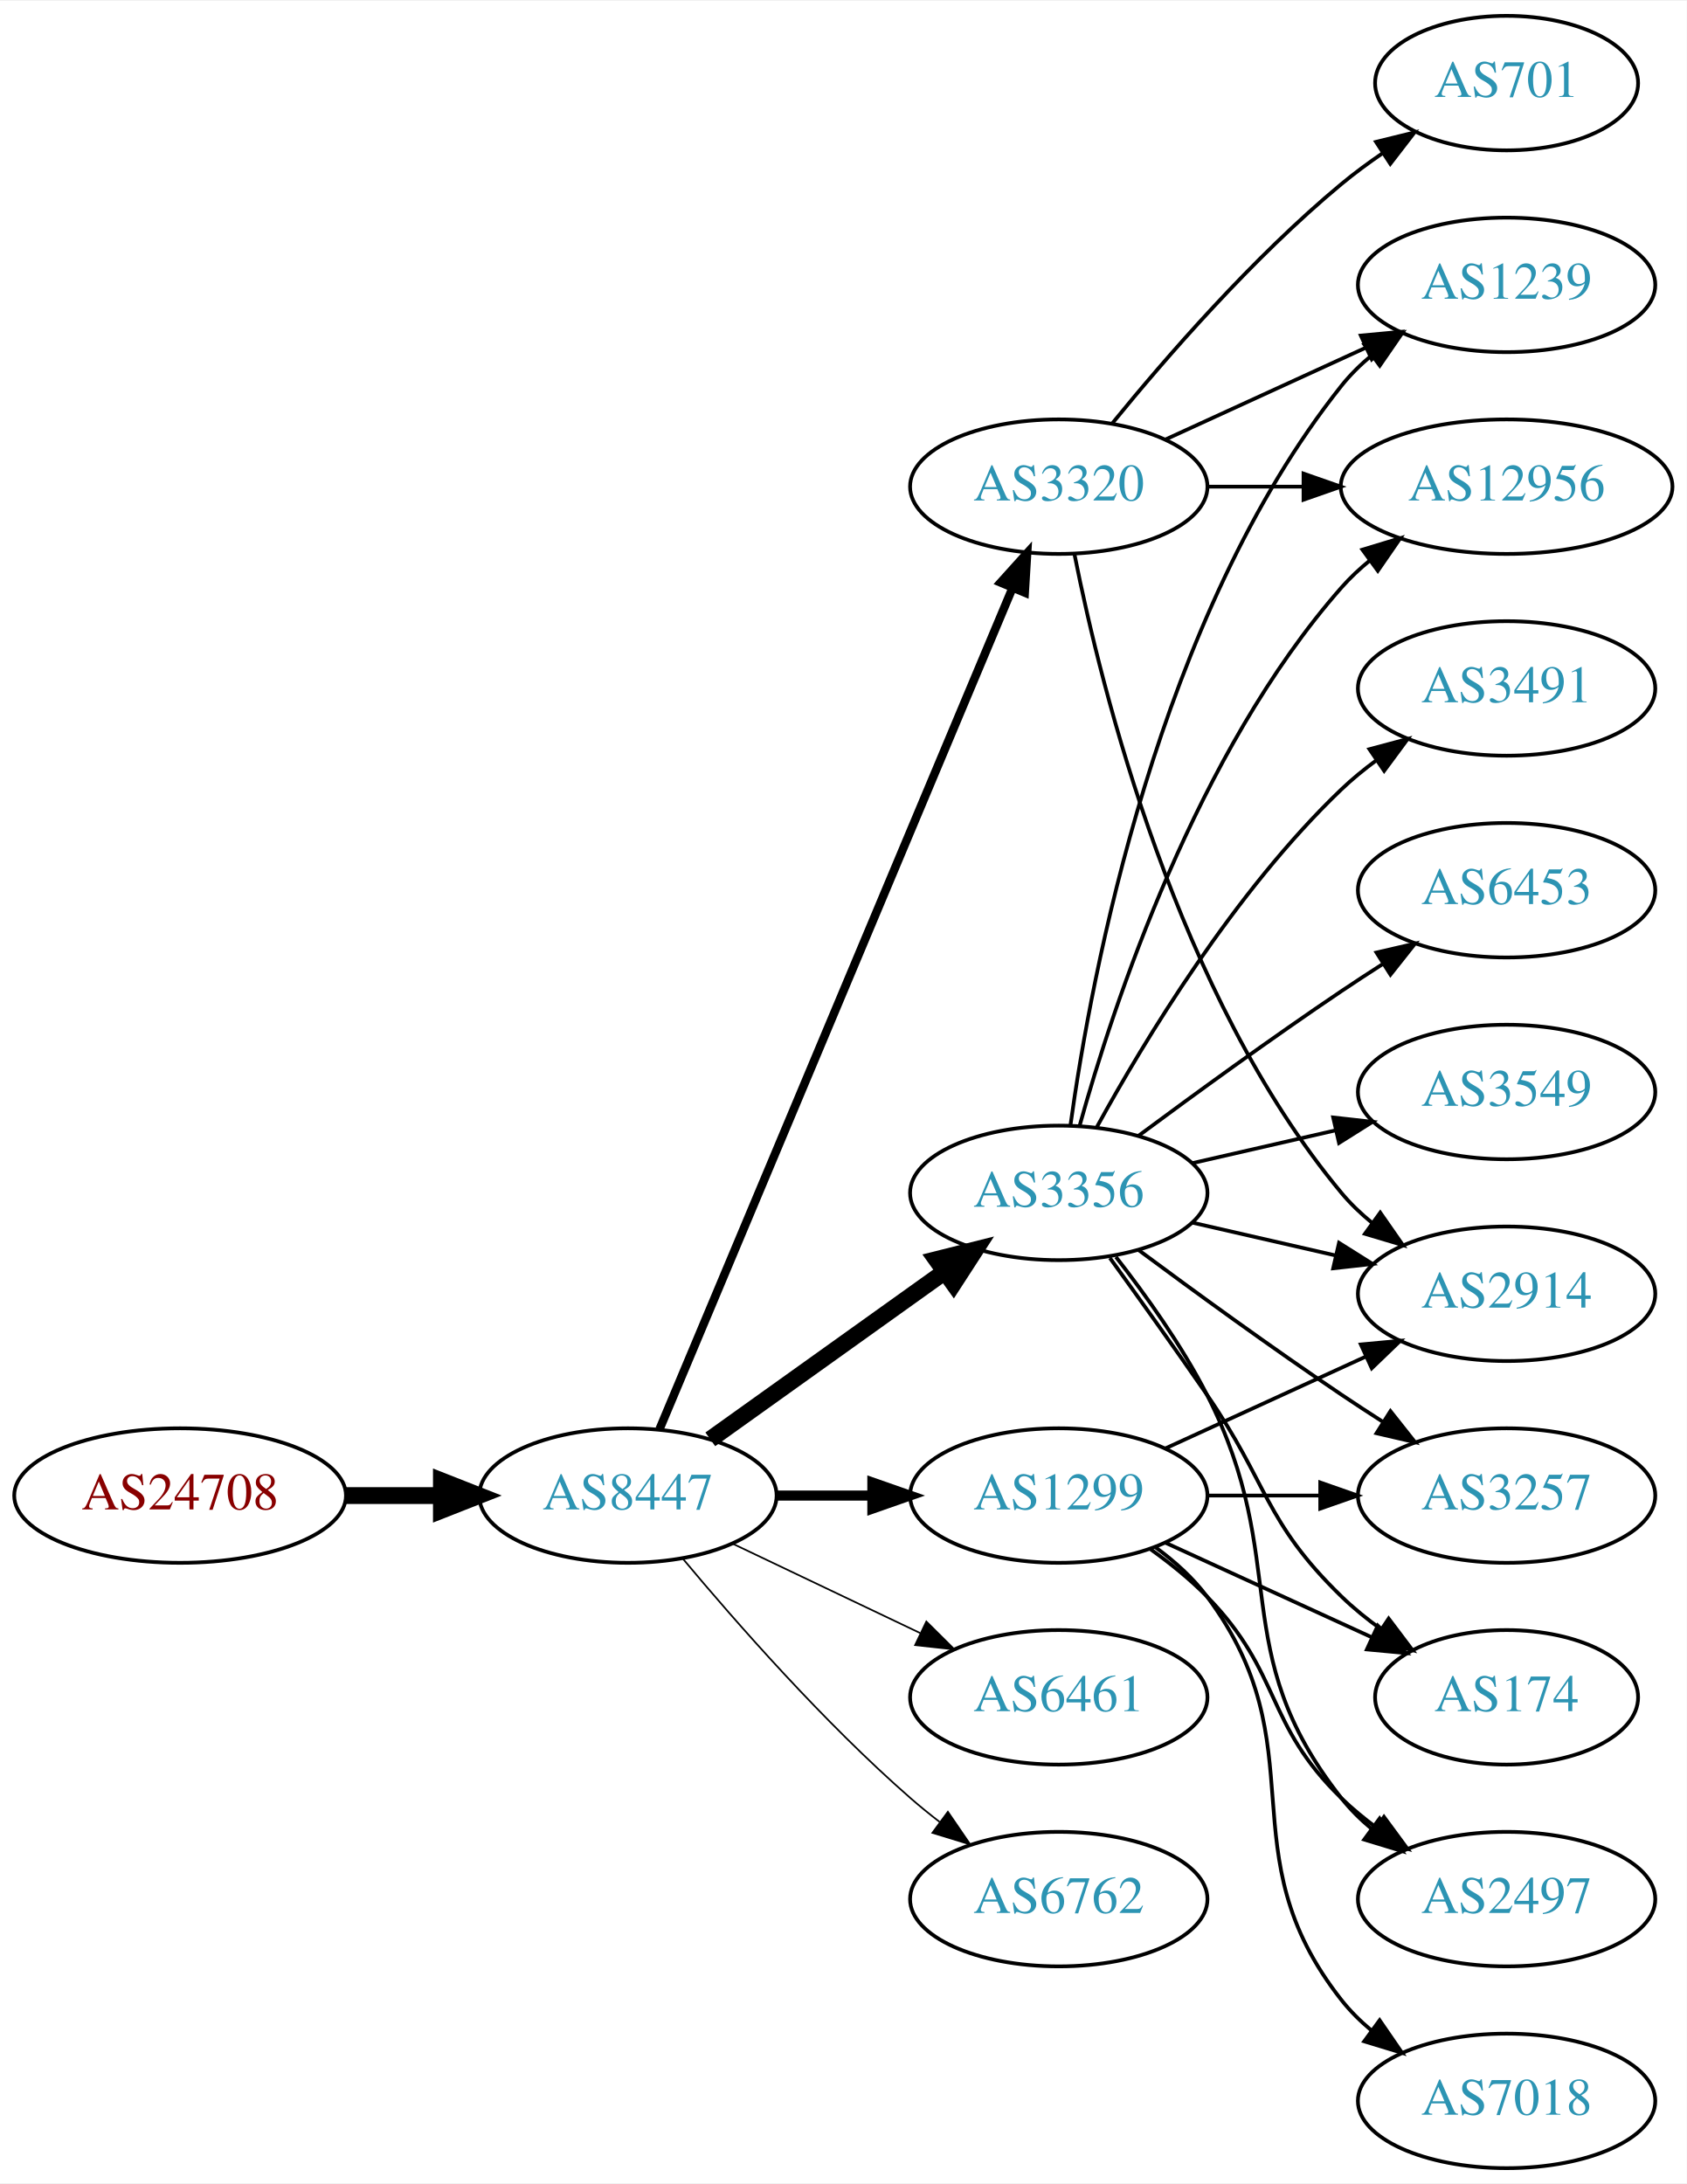
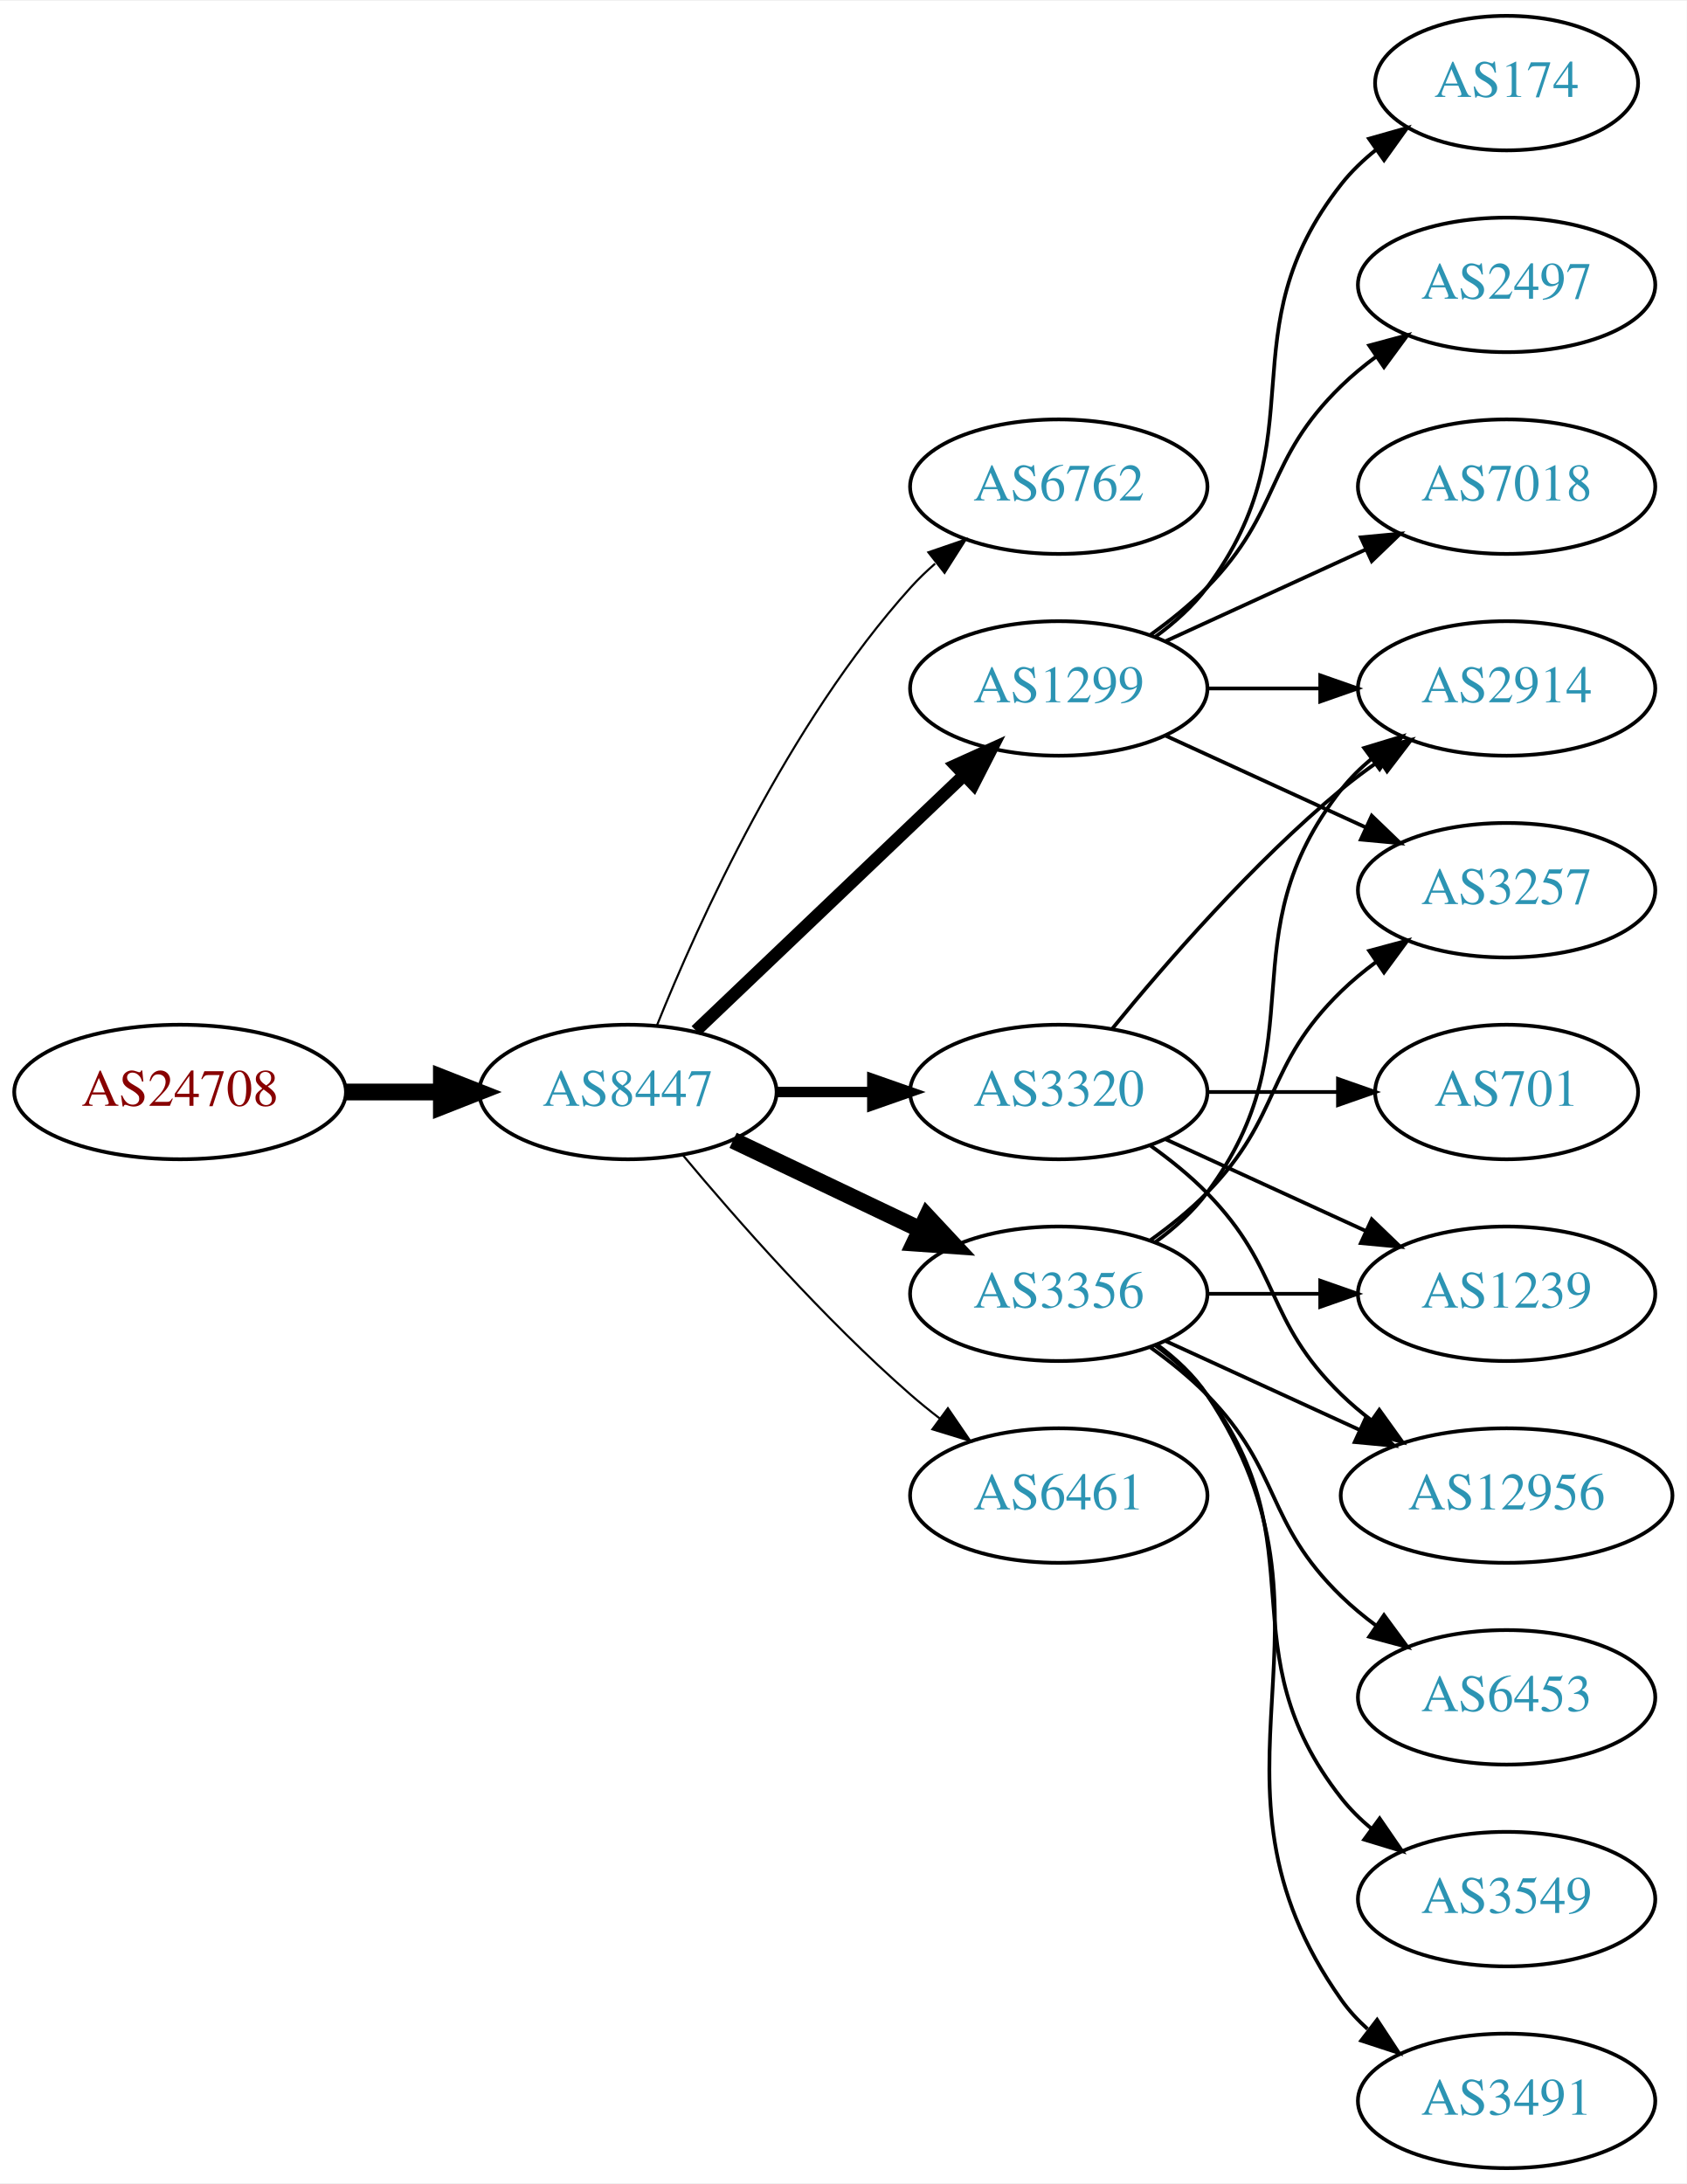
<svg xmlns="http://www.w3.org/2000/svg" xmlns:xlink="http://www.w3.org/1999/xlink" width="451pt" height="584pt" viewBox="0.00 0.00 451.37 584.00">
  <g id="graph0" class="graph" transform="scale(1 1) rotate(0) translate(4 580)">
    <polygon fill="white" stroke="none" points="-4,4 -4,-580 447.37,-580 447.37,4 -4,4" />
    <g id="node1" class="node">
      <g id="a_node1">
        <a xlink:href="/asn/24708" xlink:title="AS24708 ~ GRZ IT Center GmbH [AT]">
-           <ellipse fill="#ffffff" stroke="black" cx="44.196" cy="-180" rx="44.393" ry="18" />
-           <text text-anchor="middle" x="44.196" y="-176.3" font-family="Times,serif" font-size="14.00" fill="#880000">AS24708</text>
+           <ellipse fill="#ffffff" stroke="black" cx="44.196" cy="-288" rx="44.393" ry="18" />
+           <text text-anchor="middle" x="44.196" y="-284.3" font-family="Times,serif" font-size="14.00" fill="#880000">AS24708</text>
        </a>
      </g>
    </g>
    <g id="node2" class="node">
      <g id="a_node2">
        <a xlink:href="/asn/8447" xlink:title="AS8447 ~ A1 Telekom Austria AG [AT]">
-           <ellipse fill="#ffffff" stroke="black" cx="164.039" cy="-180" rx="39.794" ry="18" />
-           <text text-anchor="middle" x="164.039" y="-176.3" font-family="Times,serif" font-size="14.00" fill="#2c94b3">AS8447</text>
+           <ellipse fill="#ffffff" stroke="black" cx="164.039" cy="-288" rx="39.794" ry="18" />
+           <text text-anchor="middle" x="164.039" y="-284.3" font-family="Times,serif" font-size="14.00" fill="#2c94b3">AS8447</text>
        </a>
      </g>
    </g>
    <g id="edge1" class="edge">
-       <path fill="none" stroke="black" stroke-width="4.5" d="M88.407,-180C96.72,-180 105.482,-180 113.965,-180" />
-       <polygon fill="black" stroke="black" stroke-width="4.5" points="114.123,-183.938 124.123,-180 114.123,-176.063 114.123,-183.938" />
+       <path fill="none" stroke="black" stroke-width="4.5" d="M88.407,-288C96.72,-288 105.482,-288 113.965,-288" />
+       <polygon fill="black" stroke="black" stroke-width="4.5" points="114.123,-291.938 124.123,-288 114.123,-284.063 114.123,-291.938" />
    </g>
    <g id="node3" class="node">
      <g id="a_node3">
-         <a xlink:href="/asn/3356" xlink:title="AS3356 ~ Level 3 Parent, LLC [US]">
-           <ellipse fill="#ffffff" stroke="black" cx="279.332" cy="-261" rx="39.794" ry="18" />
-           <text text-anchor="middle" x="279.332" y="-257.3" font-family="Times,serif" font-size="14.00" fill="#2c94b3">AS3356</text>
+         <a xlink:href="/asn/6762" xlink:title="AS6762 ~ TELECOM ITALIA SPARKLE S.p.A. [IT]">
+           <ellipse fill="#ffffff" stroke="black" cx="279.332" cy="-450" rx="39.794" ry="18" />
+           <text text-anchor="middle" x="279.332" y="-446.3" font-family="Times,serif" font-size="14.00" fill="#2c94b3">AS6762</text>
        </a>
      </g>
    </g>
    <g id="edge2" class="edge">
-       <path fill="none" stroke="black" stroke-width="4.5" d="M186.083,-195.046C203.697,-207.639 229.036,-225.755 248.701,-239.816" />
-       <polygon fill="black" stroke="black" stroke-width="4.5" points="246.591,-243.147 257.016,-245.76 251.171,-236.741 246.591,-243.147" />
+       <path fill="none" stroke="black" stroke-width="0.562" d="M171.786,-305.787C182.837,-333.243 206.891,-386.578 239.685,-423 241.688,-425.224 243.906,-427.363 246.239,-429.397" />
+       <polygon fill="black" stroke="black" stroke-width="0.562" points="244.437,-432.433 254.458,-435.873 248.769,-426.935 244.437,-432.433" />
    </g>
    <g id="node4" class="node">
      <g id="a_node4">
        <a xlink:href="/asn/3320" xlink:title="AS3320 ~ DTAG [DE]">
-           <ellipse fill="#ffffff" stroke="black" cx="279.332" cy="-450" rx="39.794" ry="18" />
-           <text text-anchor="middle" x="279.332" y="-446.3" font-family="Times,serif" font-size="14.00" fill="#2c94b3">AS3320</text>
+           <ellipse fill="#ffffff" stroke="black" cx="279.332" cy="-288" rx="39.794" ry="18" />
+           <text text-anchor="middle" x="279.332" y="-284.3" font-family="Times,serif" font-size="14.00" fill="#2c94b3">AS3320</text>
        </a>
      </g>
    </g>
    <g id="edge3" class="edge">
-       <path fill="none" stroke="black" stroke-width="2.25" d="M172.472,-197.715C191.797,-243.771 243.72,-367.514 266.893,-422.739" />
-       <polygon fill="black" stroke="black" stroke-width="2.25" points="263.774,-424.352 270.871,-432.219 270.229,-421.644 263.774,-424.352" />
+       <path fill="none" stroke="black" stroke-width="2.812" d="M203.711,-288C211.914,-288 220.678,-288 229.21,-288" />
+       <polygon fill="black" stroke="black" stroke-width="2.812" points="229.449,-291.5 239.449,-288 229.449,-284.5 229.449,-291.5" />
    </g>
    <g id="node5" class="node">
      <g id="a_node5">
        <a xlink:href="/asn/1299" xlink:title="AS1299 ~ Telia Carrier [EU]">
-           <ellipse fill="#ffffff" stroke="black" cx="279.332" cy="-180" rx="39.794" ry="18" />
-           <text text-anchor="middle" x="279.332" y="-176.3" font-family="Times,serif" font-size="14.00" fill="#2c94b3">AS1299</text>
+           <ellipse fill="#ffffff" stroke="black" cx="279.332" cy="-396" rx="39.794" ry="18" />
+           <text text-anchor="middle" x="279.332" y="-392.3" font-family="Times,serif" font-size="14.00" fill="#2c94b3">AS1299</text>
        </a>
      </g>
    </g>
    <g id="edge4" class="edge">
-       <path fill="none" stroke="black" stroke-width="2.7" d="M203.711,-180C211.914,-180 220.678,-180 229.21,-180" />
-       <polygon fill="black" stroke="black" stroke-width="2.7" points="229.449,-183.5 239.449,-180 229.449,-176.5 229.449,-183.5" />
+       <path fill="none" stroke="black" stroke-width="3.375" d="M182.245,-304.403C201.321,-322.587 232.241,-352.063 253.838,-372.651" />
+       <polygon fill="black" stroke="black" stroke-width="3.375" points="251.681,-375.43 261.334,-379.797 256.511,-370.363 251.681,-375.43" />
    </g>
    <g id="node6" class="node">
      <g id="a_node6">
-         <a xlink:href="/asn/6461" xlink:title="AS6461 ~ Zayo Bandwidth [US]">
-           <ellipse fill="#ffffff" stroke="black" cx="279.332" cy="-126" rx="39.794" ry="18" />
-           <text text-anchor="middle" x="279.332" y="-122.3" font-family="Times,serif" font-size="14.00" fill="#2c94b3">AS6461</text>
+         <a xlink:href="/asn/3356" xlink:title="AS3356 ~ Level 3 Parent, LLC [US]">
+           <ellipse fill="#ffffff" stroke="black" cx="279.332" cy="-234" rx="39.794" ry="18" />
+           <text text-anchor="middle" x="279.332" y="-230.3" font-family="Times,serif" font-size="14.00" fill="#2c94b3">AS3356</text>
        </a>
      </g>
    </g>
    <g id="edge5" class="edge">
-       <path fill="none" stroke="black" stroke-width="0.45" d="M192.175,-167.066C207.169,-159.919 225.99,-150.948 242.213,-143.215" />
-       <polygon fill="black" stroke="black" stroke-width="0.45" points="243.895,-146.291 251.417,-138.829 240.884,-139.972 243.895,-146.291" />
+       <path fill="none" stroke="black" stroke-width="4.5" d="M192.175,-275.066C207.169,-267.919 225.99,-258.948 242.213,-251.215" />
+       <polygon fill="black" stroke="black" stroke-width="4.5" points="244.084,-254.686 251.417,-246.829 240.695,-247.577 244.084,-254.686" />
    </g>
    <g id="node7" class="node">
      <g id="a_node7">
-         <a xlink:href="/asn/6762" xlink:title="AS6762 ~ TELECOM ITALIA SPARKLE S.p.A. [IT]">
-           <ellipse fill="#ffffff" stroke="black" cx="279.332" cy="-72" rx="39.794" ry="18" />
-           <text text-anchor="middle" x="279.332" y="-68.3" font-family="Times,serif" font-size="14.00" fill="#2c94b3">AS6762</text>
+         <a xlink:href="/asn/6461" xlink:title="AS6461 ~ Zayo Bandwidth [US]">
+           <ellipse fill="#ffffff" stroke="black" cx="279.332" cy="-180" rx="39.794" ry="18" />
+           <text text-anchor="middle" x="279.332" y="-176.3" font-family="Times,serif" font-size="14.00" fill="#2c94b3">AS6461</text>
        </a>
      </g>
    </g>
    <g id="edge6" class="edge">
-       <path fill="none" stroke="black" stroke-width="0.45" d="M178.669,-163.183C192.951,-146.071 216.498,-119.255 239.685,-99 242.151,-96.846 244.789,-94.706 247.487,-92.628" />
-       <polygon fill="black" stroke="black" stroke-width="0.45" points="249.66,-95.375 255.641,-86.63 245.512,-89.736 249.66,-95.375" />
+       <path fill="none" stroke="black" stroke-width="0.562" d="M178.669,-271.183C192.951,-254.071 216.498,-227.255 239.685,-207 242.151,-204.846 244.789,-202.706 247.487,-200.628" />
+       <polygon fill="black" stroke="black" stroke-width="0.562" points="249.66,-203.375 255.641,-194.63 245.512,-197.736 249.66,-203.375" />
    </g>
    <g id="node8" class="node">
      <g id="a_node8">
        <a xlink:href="/asn/2914" xlink:title="AS2914 ~ NTT America, Inc. [US]">
-           <ellipse fill="#ffffff" stroke="black" cx="399.174" cy="-234" rx="39.794" ry="18" />
-           <text text-anchor="middle" x="399.174" y="-230.3" font-family="Times,serif" font-size="14.00" fill="#2c94b3">AS2914</text>
+           <ellipse fill="#ffffff" stroke="black" cx="399.174" cy="-396" rx="39.794" ry="18" />
+           <text text-anchor="middle" x="399.174" y="-392.3" font-family="Times,serif" font-size="14.00" fill="#2c94b3">AS2914</text>
        </a>
      </g>
    </g>
    <g id="edge7" class="edge">
-       <path fill="none" stroke="black" d="M315.051,-253.045C327.051,-250.296 340.672,-247.175 353.364,-244.267" />
-       <polygon fill="black" stroke="black" points="354.33,-247.636 363.296,-241.991 352.767,-240.813 354.33,-247.636" />
+       <path fill="none" stroke="black" d="M293.751,-305.065C307.865,-322.375 331.28,-349.345 354.978,-369 358.194,-371.668 361.695,-374.27 365.265,-376.741" />
+       <polygon fill="black" stroke="black" points="363.343,-379.666 373.622,-382.236 367.189,-373.817 363.343,-379.666" />
    </g>
    <g id="node9" class="node">
      <g id="a_node9">
-         <a xlink:href="/asn/3257" xlink:title="AS3257 ~ GTT [DE]">
-           <ellipse fill="#ffffff" stroke="black" cx="399.174" cy="-180" rx="39.794" ry="18" />
-           <text text-anchor="middle" x="399.174" y="-176.3" font-family="Times,serif" font-size="14.00" fill="#2c94b3">AS3257</text>
+         <a xlink:href="/asn/12956" xlink:title="AS12956 ~ TELXIUS [ES]">
+           <ellipse fill="#ffffff" stroke="black" cx="399.174" cy="-180" rx="44.393" ry="18" />
+           <text text-anchor="middle" x="399.174" y="-176.3" font-family="Times,serif" font-size="14.00" fill="#2c94b3">AS12956</text>
        </a>
      </g>
    </g>
    <g id="edge8" class="edge">
-       <path fill="none" stroke="black" d="M300.662,-245.723C315.524,-234.696 336.269,-219.593 354.978,-207 358.527,-204.611 362.277,-202.161 366.026,-199.758" />
-       <polygon fill="black" stroke="black" points="368.094,-202.591 374.674,-194.288 364.352,-196.675 368.094,-202.591" />
+       <path fill="none" stroke="black" d="M303.926,-273.611C309.182,-269.852 314.513,-265.563 318.978,-261 339.151,-240.383 334.285,-227.094 354.978,-207 357.464,-204.586 360.202,-202.278 363.055,-200.1" />
+       <polygon fill="black" stroke="black" points="365.11,-202.934 371.291,-194.329 361.092,-197.202 365.11,-202.934" />
    </g>
    <g id="node10" class="node">
      <g id="a_node10">
-         <a xlink:href="/asn/6453" xlink:title="AS6453 ~ TATA COMMUNICATIONS (AMERICA) INC [US]">
-           <ellipse fill="#ffffff" stroke="black" cx="399.174" cy="-342" rx="39.794" ry="18" />
-           <text text-anchor="middle" x="399.174" y="-338.3" font-family="Times,serif" font-size="14.00" fill="#2c94b3">AS6453</text>
+         <a xlink:href="/asn/701" xlink:title="AS701 ~ UUNET [US]">
+           <ellipse fill="#ffffff" stroke="black" cx="399.174" cy="-288" rx="35.194" ry="18" />
+           <text text-anchor="middle" x="399.174" y="-284.3" font-family="Times,serif" font-size="14.00" fill="#2c94b3">AS701</text>
        </a>
      </g>
    </g>
    <g id="edge9" class="edge">
-       <path fill="none" stroke="black" d="M300.662,-276.277C315.524,-287.304 336.269,-302.407 354.978,-315 358.527,-317.389 362.277,-319.839 366.026,-322.242" />
-       <polygon fill="black" stroke="black" points="364.352,-325.325 374.674,-327.712 368.094,-319.409 364.352,-325.325" />
+       <path fill="none" stroke="black" d="M319.244,-288C330.331,-288 342.491,-288 353.873,-288" />
+       <polygon fill="black" stroke="black" points="354.055,-291.5 364.055,-288 354.055,-284.5 354.055,-291.5" />
    </g>
    <g id="node11" class="node">
      <g id="a_node11">
-         <a xlink:href="/asn/174" xlink:title="AS174 ~ Cogent Communications [US]">
-           <ellipse fill="#ffffff" stroke="black" cx="399.174" cy="-126" rx="35.194" ry="18" />
-           <text text-anchor="middle" x="399.174" y="-122.3" font-family="Times,serif" font-size="14.00" fill="#2c94b3">AS174</text>
+         <a xlink:href="/asn/1239" xlink:title="AS1239 ~ Sprint [US]">
+           <ellipse fill="#ffffff" stroke="black" cx="399.174" cy="-234" rx="39.794" ry="18" />
+           <text text-anchor="middle" x="399.174" y="-230.3" font-family="Times,serif" font-size="14.00" fill="#2c94b3">AS1239</text>
        </a>
      </g>
    </g>
    <g id="edge10" class="edge">
-       <path fill="none" stroke="black" d="M293.011,-243.594C300.626,-233.063 310.459,-219.33 318.978,-207 335.374,-183.269 334.285,-173.094 354.978,-153 358.206,-149.866 361.857,-146.911 365.635,-144.188" />
-       <polygon fill="black" stroke="black" points="367.614,-147.075 373.995,-138.617 363.732,-141.25 367.614,-147.075" />
+       <path fill="none" stroke="black" d="M307.96,-275.339C323.917,-268.027 344.188,-258.739 361.471,-250.819" />
+       <polygon fill="black" stroke="black" points="363.085,-253.929 370.718,-246.581 360.169,-247.565 363.085,-253.929" />
+     </g>
+     <g id="edge12" class="edge">
+       <path fill="none" stroke="black" d="M319.244,-396C328.798,-396 339.147,-396 349.11,-396" />
+       <polygon fill="black" stroke="black" points="349.302,-399.5 359.302,-396 349.302,-392.5 349.302,-399.5" />
    </g>
    <g id="node12" class="node">
      <g id="a_node12">
-         <a xlink:href="/asn/2497" xlink:title="AS2497 ~ Internet Initiative Japan Inc. [JP]">
-           <ellipse fill="#ffffff" stroke="black" cx="399.174" cy="-72" rx="39.794" ry="18" />
-           <text text-anchor="middle" x="399.174" y="-68.3" font-family="Times,serif" font-size="14.00" fill="#2c94b3">AS2497</text>
+         <a xlink:href="/asn/174" xlink:title="AS174 ~ Cogent Communications [US]">
+           <ellipse fill="#ffffff" stroke="black" cx="399.174" cy="-558" rx="35.194" ry="18" />
+           <text text-anchor="middle" x="399.174" y="-554.3" font-family="Times,serif" font-size="14.00" fill="#2c94b3">AS174</text>
        </a>
      </g>
    </g>
    <g id="edge11" class="edge">
-       <path fill="none" stroke="black" d="M294.628,-243.86C302.614,-233.647 312.276,-220.147 318.978,-207 341.958,-161.923 323.679,-138.754 354.978,-99 357.303,-96.047 360.047,-93.33 363.006,-90.853" />
-       <polygon fill="black" stroke="black" points="365.199,-93.585 371.203,-84.855 361.065,-87.936 365.199,-93.585" />
+       <path fill="none" stroke="black" d="M305.262,-409.882C310.338,-413.611 315.256,-418.016 318.978,-423 349.249,-463.542 323.679,-491.246 354.978,-531 357.625,-534.361 360.813,-537.417 364.245,-540.161" />
+       <polygon fill="black" stroke="black" points="362.358,-543.113 372.552,-546 366.383,-537.386 362.358,-543.113" />
    </g>
    <g id="node13" class="node">
      <g id="a_node13">
-         <a xlink:href="/asn/12956" xlink:title="AS12956 ~ TELXIUS [ES]">
-           <ellipse fill="#ffffff" stroke="black" cx="399.174" cy="-450" rx="44.393" ry="18" />
-           <text text-anchor="middle" x="399.174" y="-446.3" font-family="Times,serif" font-size="14.00" fill="#2c94b3">AS12956</text>
-         </a>
-       </g>
-     </g>
-     <g id="edge12" class="edge">
-       <path fill="none" stroke="black" d="M284.904,-278.946C293.81,-310.995 316.094,-378.842 354.978,-423 357.268,-425.601 359.87,-428.038 362.633,-430.301" />
-       <polygon fill="black" stroke="black" points="360.586,-433.14 370.727,-436.208 364.712,-427.485 360.586,-433.14" />
+         <a xlink:href="/asn/3257" xlink:title="AS3257 ~ GTT [DE]">
+           <ellipse fill="#ffffff" stroke="black" cx="399.174" cy="-342" rx="39.794" ry="18" />
+           <text text-anchor="middle" x="399.174" y="-338.3" font-family="Times,serif" font-size="14.00" fill="#2c94b3">AS3257</text>
+         </a>
+       </g>
+     </g>
+     <g id="edge13" class="edge">
+       <path fill="none" stroke="black" d="M307.96,-383.339C323.917,-376.027 344.188,-366.739 361.471,-358.819" />
+       <polygon fill="black" stroke="black" points="363.085,-361.929 370.718,-354.581 360.169,-355.565 363.085,-361.929" />
    </g>
    <g id="node14" class="node">
      <g id="a_node14">
-         <a xlink:href="/asn/3549" xlink:title="AS3549 ~ Level 3 Parent, LLC [US]">
-           <ellipse fill="#ffffff" stroke="black" cx="399.174" cy="-288" rx="39.794" ry="18" />
-           <text text-anchor="middle" x="399.174" y="-284.3" font-family="Times,serif" font-size="14.00" fill="#2c94b3">AS3549</text>
-         </a>
-       </g>
-     </g>
-     <g id="edge13" class="edge">
-       <path fill="none" stroke="black" d="M315.051,-268.955C327.051,-271.704 340.672,-274.825 353.364,-277.733" />
-       <polygon fill="black" stroke="black" points="352.767,-281.187 363.296,-280.009 354.33,-274.364 352.767,-281.187" />
+         <a xlink:href="/asn/2497" xlink:title="AS2497 ~ Internet Initiative Japan Inc. [JP]">
+           <ellipse fill="#ffffff" stroke="black" cx="399.174" cy="-504" rx="39.794" ry="18" />
+           <text text-anchor="middle" x="399.174" y="-500.3" font-family="Times,serif" font-size="14.00" fill="#2c94b3">AS2497</text>
+         </a>
+       </g>
+     </g>
+     <g id="edge14" class="edge">
+       <path fill="none" stroke="black" d="M303.926,-410.389C309.182,-414.148 314.513,-418.437 318.978,-423 339.151,-443.617 334.285,-456.906 354.978,-477 357.823,-479.763 360.997,-482.386 364.297,-484.834" />
+       <polygon fill="black" stroke="black" points="362.414,-487.786 372.645,-490.538 366.363,-482.006 362.414,-487.786" />
    </g>
    <g id="node15" class="node">
      <g id="a_node15">
-         <a xlink:href="/asn/3491" xlink:title="AS3491 ~ PCCW Global, Inc. [US]">
-           <ellipse fill="#ffffff" stroke="black" cx="399.174" cy="-396" rx="39.794" ry="18" />
-           <text text-anchor="middle" x="399.174" y="-392.3" font-family="Times,serif" font-size="14.00" fill="#2c94b3">AS3491</text>
-         </a>
-       </g>
-     </g>
-     <g id="edge14" class="edge">
-       <path fill="none" stroke="black" d="M289.573,-278.713C302.118,-301.561 326.295,-341.611 354.978,-369 357.846,-371.739 361.035,-374.347 364.344,-376.785" />
-       <polygon fill="black" stroke="black" points="362.468,-379.742 372.704,-382.477 366.407,-373.956 362.468,-379.742" />
+         <a xlink:href="/asn/7018" xlink:title="AS7018 ~ AT&amp;T Services, Inc. [US]">
+           <ellipse fill="#ffffff" stroke="black" cx="399.174" cy="-450" rx="39.794" ry="18" />
+           <text text-anchor="middle" x="399.174" y="-446.3" font-family="Times,serif" font-size="14.00" fill="#2c94b3">AS7018</text>
+         </a>
+       </g>
+     </g>
+     <g id="edge15" class="edge">
+       <path fill="none" stroke="black" d="M307.96,-408.661C323.917,-415.973 344.188,-425.261 361.471,-433.181" />
+       <polygon fill="black" stroke="black" points="360.169,-436.435 370.718,-437.419 363.085,-430.071 360.169,-436.435" />
+     </g>
+     <g id="edge17" class="edge">
+       <path fill="none" stroke="black" d="M305.262,-247.882C310.338,-251.611 315.256,-256.016 318.978,-261 349.249,-301.542 323.679,-329.246 354.978,-369 357.303,-371.953 360.047,-374.67 363.006,-377.147" />
+       <polygon fill="black" stroke="black" points="361.065,-380.064 371.203,-383.145 365.199,-374.415 361.065,-380.064" />
+     </g>
+     <g id="edge16" class="edge">
+       <path fill="none" stroke="black" d="M307.96,-221.339C323.458,-214.238 343.025,-205.272 359.971,-197.506" />
+       <polygon fill="black" stroke="black" points="361.441,-200.683 369.074,-193.335 358.525,-194.319 361.441,-200.683" />
+     </g>
+     <g id="edge18" class="edge">
+       <path fill="none" stroke="black" d="M319.244,-234C328.798,-234 339.147,-234 349.11,-234" />
+       <polygon fill="black" stroke="black" points="349.302,-237.5 359.302,-234 349.302,-230.5 349.302,-237.5" />
+     </g>
+     <g id="edge20" class="edge">
+       <path fill="none" stroke="black" d="M303.926,-248.389C309.182,-252.148 314.513,-256.437 318.978,-261 339.151,-281.617 334.285,-294.906 354.978,-315 357.823,-317.763 360.997,-320.386 364.297,-322.834" />
+       <polygon fill="black" stroke="black" points="362.414,-325.786 372.645,-328.538 366.363,-320.006 362.414,-325.786" />
    </g>
    <g id="node16" class="node">
      <g id="a_node16">
-         <a xlink:href="/asn/1239" xlink:title="AS1239 ~ Sprint [US]">
-           <ellipse fill="#ffffff" stroke="black" cx="399.174" cy="-504" rx="39.794" ry="18" />
-           <text text-anchor="middle" x="399.174" y="-500.3" font-family="Times,serif" font-size="14.00" fill="#2c94b3">AS1239</text>
-         </a>
-       </g>
-     </g>
-     <g id="edge15" class="edge">
-       <path fill="none" stroke="black" d="M282.471,-279.17C287.971,-318.974 305.797,-415.233 354.978,-477 357.319,-479.94 360.074,-482.649 363.04,-485.121" />
-       <polygon fill="black" stroke="black" points="361.105,-488.042 371.246,-491.11 365.232,-482.388 361.105,-488.042" />
-     </g>
-     <g id="edge23" class="edge">
-       <path fill="none" stroke="black" d="M283.53,-431.927C290.694,-395.859 310.968,-313.875 354.978,-261 357.383,-258.111 360.179,-255.437 363.172,-252.987" />
-       <polygon fill="black" stroke="black" points="365.361,-255.723 371.415,-247.027 361.26,-250.05 365.361,-255.723" />
-     </g>
-     <g id="edge24" class="edge">
-       <path fill="none" stroke="black" d="M319.244,-450C327.347,-450 336.022,-450 344.548,-450" />
-       <polygon fill="black" stroke="black" points="344.826,-453.5 354.826,-450 344.826,-446.5 344.826,-453.5" />
+         <a xlink:href="/asn/6453" xlink:title="AS6453 ~ TATA COMMUNICATIONS (AMERICA) INC [US]">
+           <ellipse fill="#ffffff" stroke="black" cx="399.174" cy="-126" rx="39.794" ry="18" />
+           <text text-anchor="middle" x="399.174" y="-122.3" font-family="Times,serif" font-size="14.00" fill="#2c94b3">AS6453</text>
+         </a>
+       </g>
+     </g>
+     <g id="edge19" class="edge">
+       <path fill="none" stroke="black" d="M303.926,-219.611C309.182,-215.852 314.513,-211.563 318.978,-207 339.151,-186.383 334.285,-173.094 354.978,-153 357.823,-150.237 360.997,-147.614 364.297,-145.166" />
+       <polygon fill="black" stroke="black" points="366.363,-147.994 372.645,-139.462 362.414,-142.214 366.363,-147.994" />
+     </g>
+     <g id="node17" class="node">
+       <g id="a_node17">
+         <a xlink:href="/asn/3549" xlink:title="AS3549 ~ Level 3 Parent, LLC [US]">
+           <ellipse fill="#ffffff" stroke="black" cx="399.174" cy="-72" rx="39.794" ry="18" />
+           <text text-anchor="middle" x="399.174" y="-68.3" font-family="Times,serif" font-size="14.00" fill="#2c94b3">AS3549</text>
+         </a>
+       </g>
    </g>
    <g id="edge21" class="edge">
-       <path fill="none" stroke="black" d="M307.96,-462.661C323.917,-469.973 344.188,-479.261 361.471,-487.181" />
-       <polygon fill="black" stroke="black" points="360.169,-490.435 370.718,-491.419 363.085,-484.071 360.169,-490.435" />
+       <path fill="none" stroke="black" d="M305.262,-220.118C310.338,-216.389 315.256,-211.984 318.978,-207 349.249,-166.458 323.679,-138.754 354.978,-99 357.303,-96.047 360.047,-93.33 363.006,-90.853" />
+       <polygon fill="black" stroke="black" points="365.199,-93.585 371.203,-84.855 361.065,-87.936 365.199,-93.585" />
    </g>
    <g id="node18" class="node">
      <g id="a_node18">
-         <a xlink:href="/asn/701" xlink:title="AS701 ~ UUNET [US]">
-           <ellipse fill="#ffffff" stroke="black" cx="399.174" cy="-558" rx="35.194" ry="18" />
-           <text text-anchor="middle" x="399.174" y="-554.3" font-family="Times,serif" font-size="14.00" fill="#2c94b3">AS701</text>
+         <a xlink:href="/asn/3491" xlink:title="AS3491 ~ PCCW Global, Inc. [US]">
+           <ellipse fill="#ffffff" stroke="black" cx="399.174" cy="-18" rx="39.794" ry="18" />
+           <text text-anchor="middle" x="399.174" y="-14.3" font-family="Times,serif" font-size="14.00" fill="#2c94b3">AS3491</text>
        </a>
      </g>
    </g>
    <g id="edge22" class="edge">
-       <path fill="none" stroke="black" d="M293.751,-467.065C307.865,-484.375 331.28,-511.345 354.978,-531 358.441,-533.872 362.234,-536.669 366.088,-539.308" />
-       <polygon fill="black" stroke="black" points="364.231,-542.275 374.521,-544.797 368.05,-536.408 364.231,-542.275" />
-     </g>
-     <g id="edge18" class="edge">
-       <path fill="none" stroke="black" d="M307.96,-192.661C323.917,-199.973 344.188,-209.261 361.471,-217.181" />
-       <polygon fill="black" stroke="black" points="360.169,-220.435 370.718,-221.419 363.085,-214.071 360.169,-220.435" />
-     </g>
-     <g id="edge17" class="edge">
-       <path fill="none" stroke="black" d="M319.244,-180C328.798,-180 339.147,-180 349.11,-180" />
-       <polygon fill="black" stroke="black" points="349.302,-183.5 359.302,-180 349.302,-176.5 349.302,-183.5" />
-     </g>
-     <g id="edge19" class="edge">
-       <path fill="none" stroke="black" d="M307.96,-167.339C324.377,-159.817 345.358,-150.202 362.955,-142.139" />
-       <polygon fill="black" stroke="black" points="364.7,-145.189 372.332,-137.842 361.783,-138.826 364.7,-145.189" />
-     </g>
-     <g id="edge20" class="edge">
-       <path fill="none" stroke="black" d="M303.926,-165.611C309.182,-161.852 314.513,-157.563 318.978,-153 339.151,-132.383 334.285,-119.094 354.978,-99 357.823,-96.237 360.997,-93.614 364.297,-91.166" />
-       <polygon fill="black" stroke="black" points="366.363,-93.993 372.645,-85.462 362.414,-88.214 366.363,-93.993" />
-     </g>
-     <g id="node17" class="node">
-       <g id="a_node17">
-         <a xlink:href="/asn/7018" xlink:title="AS7018 ~ AT&amp;T Services, Inc. [US]">
-           <ellipse fill="#ffffff" stroke="black" cx="399.174" cy="-18" rx="39.794" ry="18" />
-           <text text-anchor="middle" x="399.174" y="-14.3" font-family="Times,serif" font-size="14.00" fill="#2c94b3">AS7018</text>
-         </a>
-       </g>
-     </g>
-     <g id="edge16" class="edge">
-       <path fill="none" stroke="black" d="M305.262,-166.118C310.338,-162.389 315.256,-157.984 318.978,-153 349.249,-112.458 323.679,-84.754 354.978,-45 357.303,-42.047 360.047,-39.33 363.006,-36.853" />
-       <polygon fill="black" stroke="black" points="365.199,-39.585 371.203,-30.855 361.065,-33.936 365.199,-39.585" />
+       <path fill="none" stroke="black" d="M305.651,-220.393C310.707,-216.649 315.518,-212.169 318.978,-207 360.003,-145.706 312.399,-105.225 354.978,-45 356.969,-42.184 359.356,-39.599 361.972,-37.24" />
+       <polygon fill="black" stroke="black" points="364.525,-39.694 370.34,-30.838 360.271,-34.135 364.525,-39.694" />
    </g>
  </g>
</svg>
